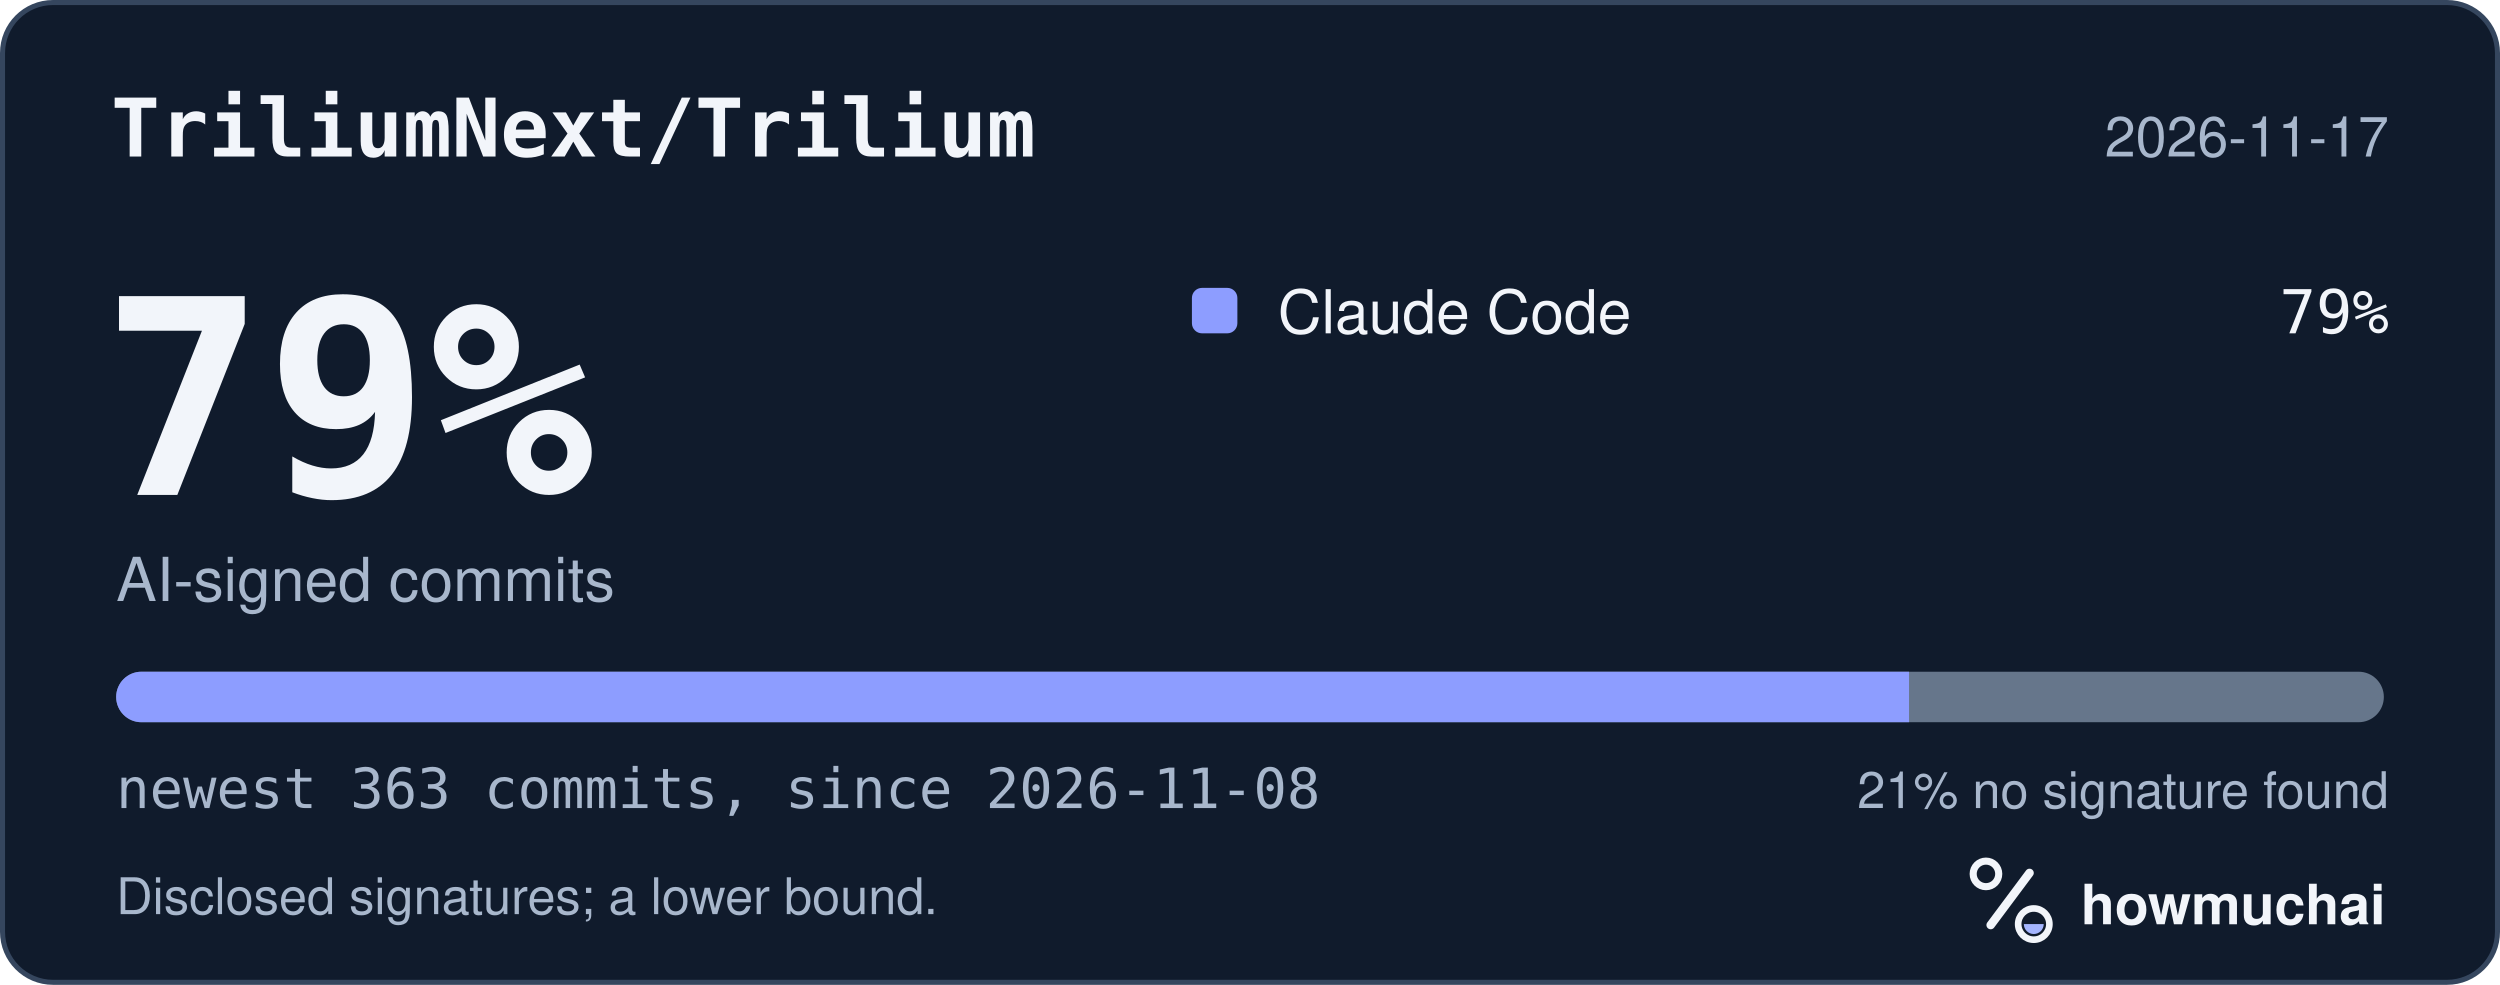
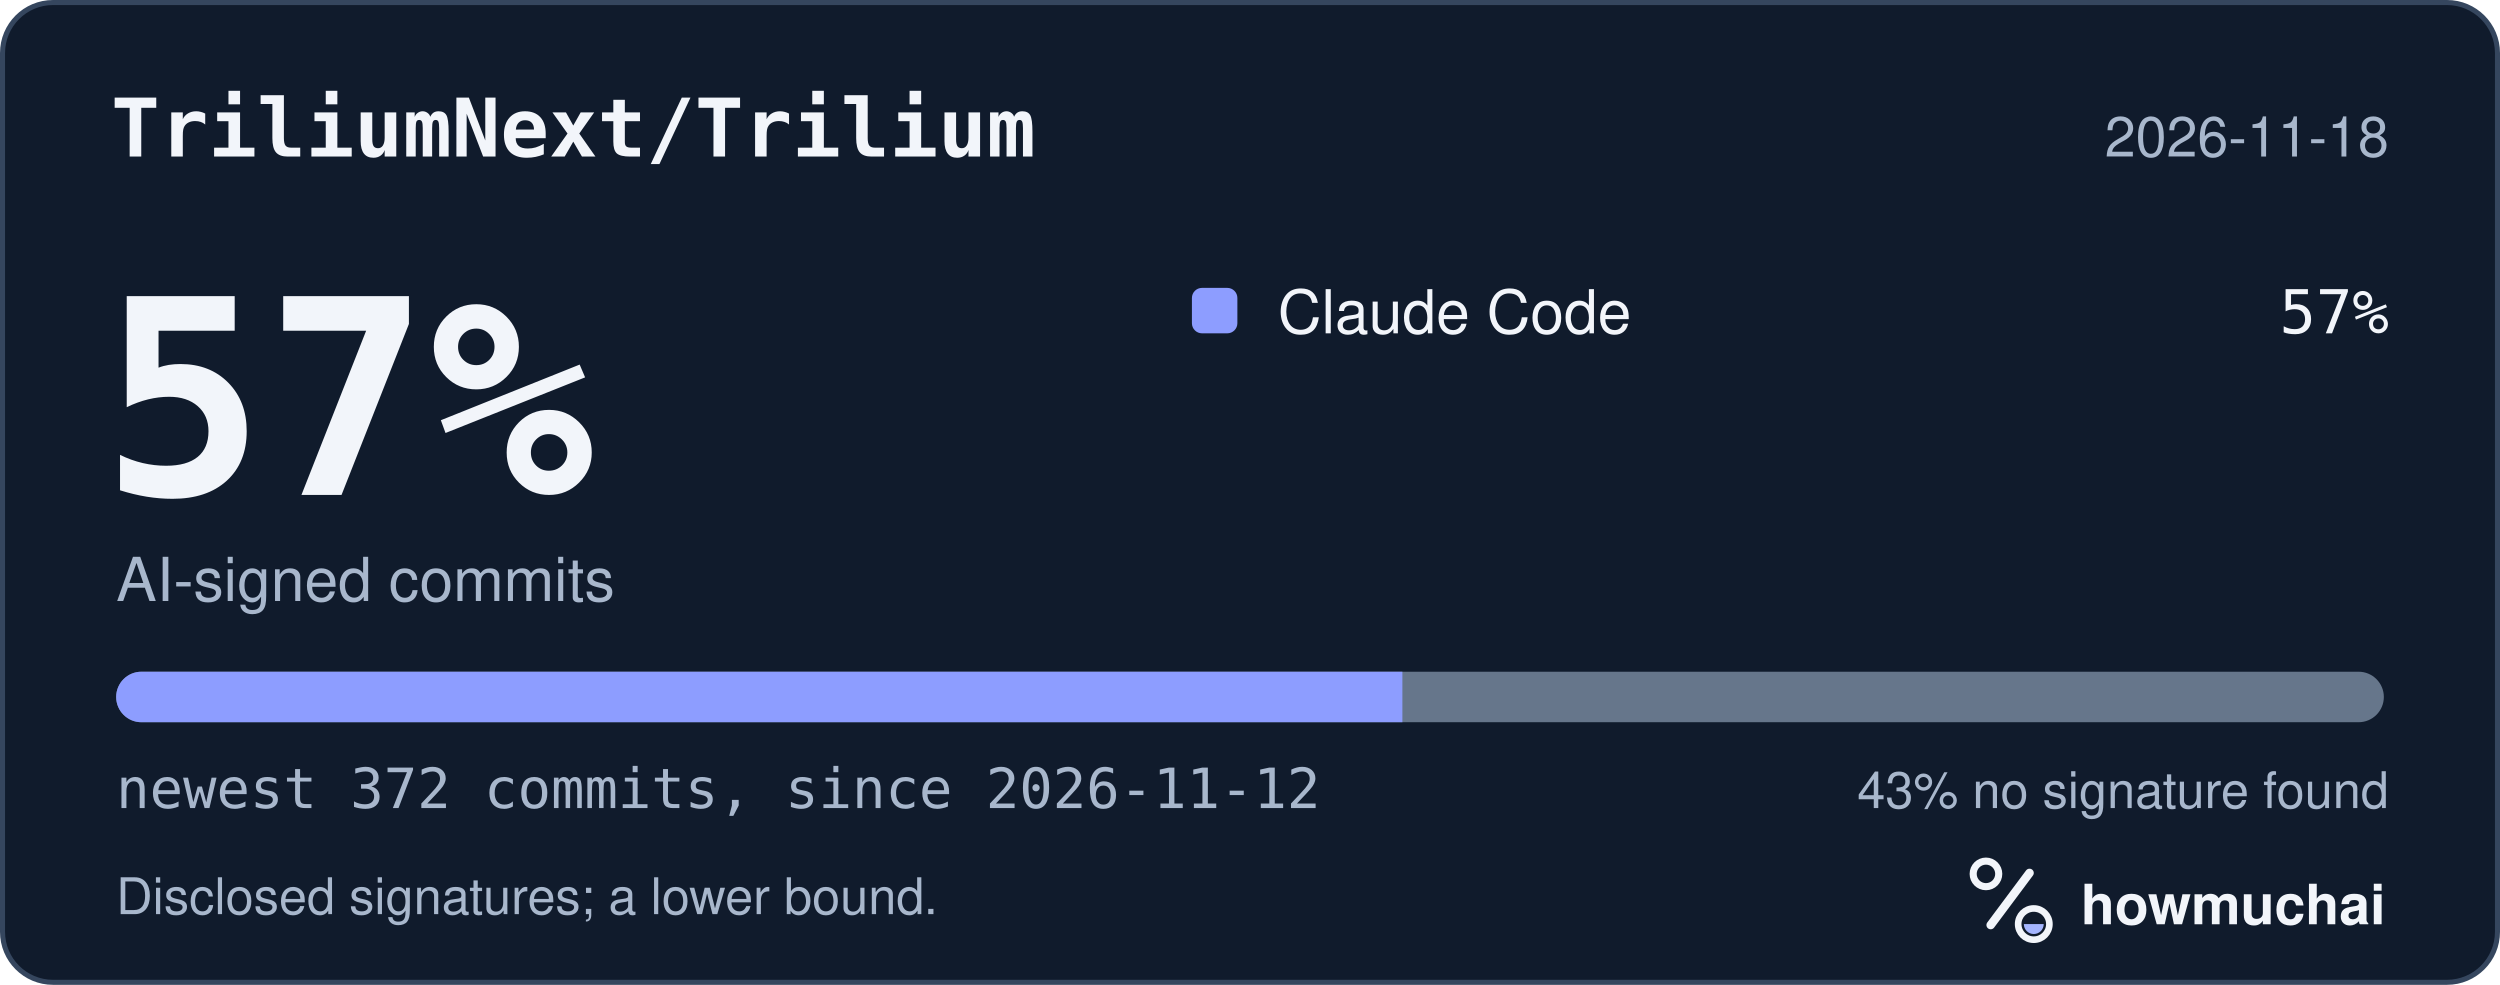
<svg xmlns="http://www.w3.org/2000/svg" width="495" height="195" viewBox="0 0 495 195" role="img" aria-labelledby="hm-t hm-d">
  <rect x="0.5" y="0.5" width="494" height="194" rx="10" fill="#101B2C" stroke="#35465E" />
  <text x="22" y="31" fill="#F2F5FA" font-family="ui-monospace, SF Mono, Menlo, Consolas, IBM Plex Mono, monospace" font-size="16" font-weight="600">TriliumNext/Trilium</text>
-   <text x="473" y="31" fill="#A8B7CC" font-family="-apple-system, BlinkMacSystemFont, Segoe UI, Helvetica, Arial, Fira Sans, sans-serif" font-size="11" text-anchor="end">2026-11-17</text>
-   <text x="20" y="98" fill="#F2F5FA" font-family="ui-monospace, SF Mono, Menlo, Consolas, IBM Plex Mono, monospace" font-size="54" font-weight="700">79%</text>
+   <text x="473" y="31" fill="#A8B7CC" font-family="-apple-system, BlinkMacSystemFont, Segoe UI, Helvetica, Arial, Fira Sans, sans-serif" font-size="11" text-anchor="end">2026-11-18</text>
+   <text x="20" y="98" fill="#F2F5FA" font-family="ui-monospace, SF Mono, Menlo, Consolas, IBM Plex Mono, monospace" font-size="54" font-weight="700">57%</text>
  <text x="23" y="119" fill="#A8B7CC" font-family="-apple-system, BlinkMacSystemFont, Segoe UI, Helvetica, Arial, Fira Sans, sans-serif" font-size="12">AI-signed commits</text>
  <rect x="236" y="57" width="9" height="9" rx="2" fill="#8D9DFF" />
  <text x="253" y="66" fill="#F2F5FA" font-family="-apple-system, BlinkMacSystemFont, Segoe UI, Helvetica, Arial, Fira Sans, sans-serif" font-size="12">Claude Code</text>
-   <text x="473" y="66" fill="#F2F5FA" font-family="ui-monospace, SF Mono, Menlo, Consolas, IBM Plex Mono, monospace" font-size="12" text-anchor="end">79%</text>
+   <text x="473" y="66" fill="#F2F5FA" font-family="ui-monospace, SF Mono, Menlo, Consolas, IBM Plex Mono, monospace" font-size="12" text-anchor="end">57%</text>
  <defs>
    <clipPath id="hm-bar">
      <rect x="23" y="133" width="449" height="10" rx="5" />
    </clipPath>
  </defs>
  <rect x="23" y="133" width="449" height="10" rx="5" fill="#66768B" />
  <g clip-path="url(#hm-bar)">
-     <rect x="23.00" y="133" width="354.99" height="10" fill="#8D9DFF" />
+     <rect x="23.00" y="133" width="254.67" height="10" fill="#8D9DFF" />
  </g>
-   <text x="23" y="160" fill="#A8B7CC" font-family="ui-monospace, SF Mono, Menlo, Consolas, IBM Plex Mono, monospace" font-size="11">newest 363 commits, since 2026-11-08</text>
-   <text x="473" y="160" fill="#A8B7CC" font-family="-apple-system, BlinkMacSystemFont, Segoe UI, Helvetica, Arial, Fira Sans, sans-serif" font-size="10" text-anchor="end">21% no signature found</text>
+   <text x="23" y="160" fill="#A8B7CC" font-family="ui-monospace, SF Mono, Menlo, Consolas, IBM Plex Mono, monospace" font-size="11">newest 372 commits, since 2026-11-12</text>
+   <text x="473" y="160" fill="#A8B7CC" font-family="-apple-system, BlinkMacSystemFont, Segoe UI, Helvetica, Arial, Fira Sans, sans-serif" font-size="10" text-anchor="end">43% no signature found</text>
  <text x="23" y="181" fill="#A8B7CC" font-family="-apple-system, BlinkMacSystemFont, Segoe UI, Helvetica, Arial, Fira Sans, sans-serif" font-size="10">Disclosed signatures; a lower bound.</text>
  <g transform="translate(386 166) scale(0.046875)">
    <circle cx="154" cy="150" r="54" fill="none" stroke="#F2F5FA" stroke-width="30" />
    <path d="M174 366 338 146" fill="none" stroke="#F2F5FA" stroke-width="36" stroke-linecap="round" />
    <circle cx="356" cy="362" r="66" fill="none" stroke="#F2F5FA" stroke-width="28" />
    <path d="M314 362a42 42 0 0 0 84 0Z" fill="#A4B5FF" />
  </g>
  <text x="412" y="183" fill="#F2F5FA" font-family="-apple-system, BlinkMacSystemFont, Segoe UI, Helvetica, Arial, Fira Sans, sans-serif" font-size="11" font-weight="650">howmuchai</text>
</svg>
